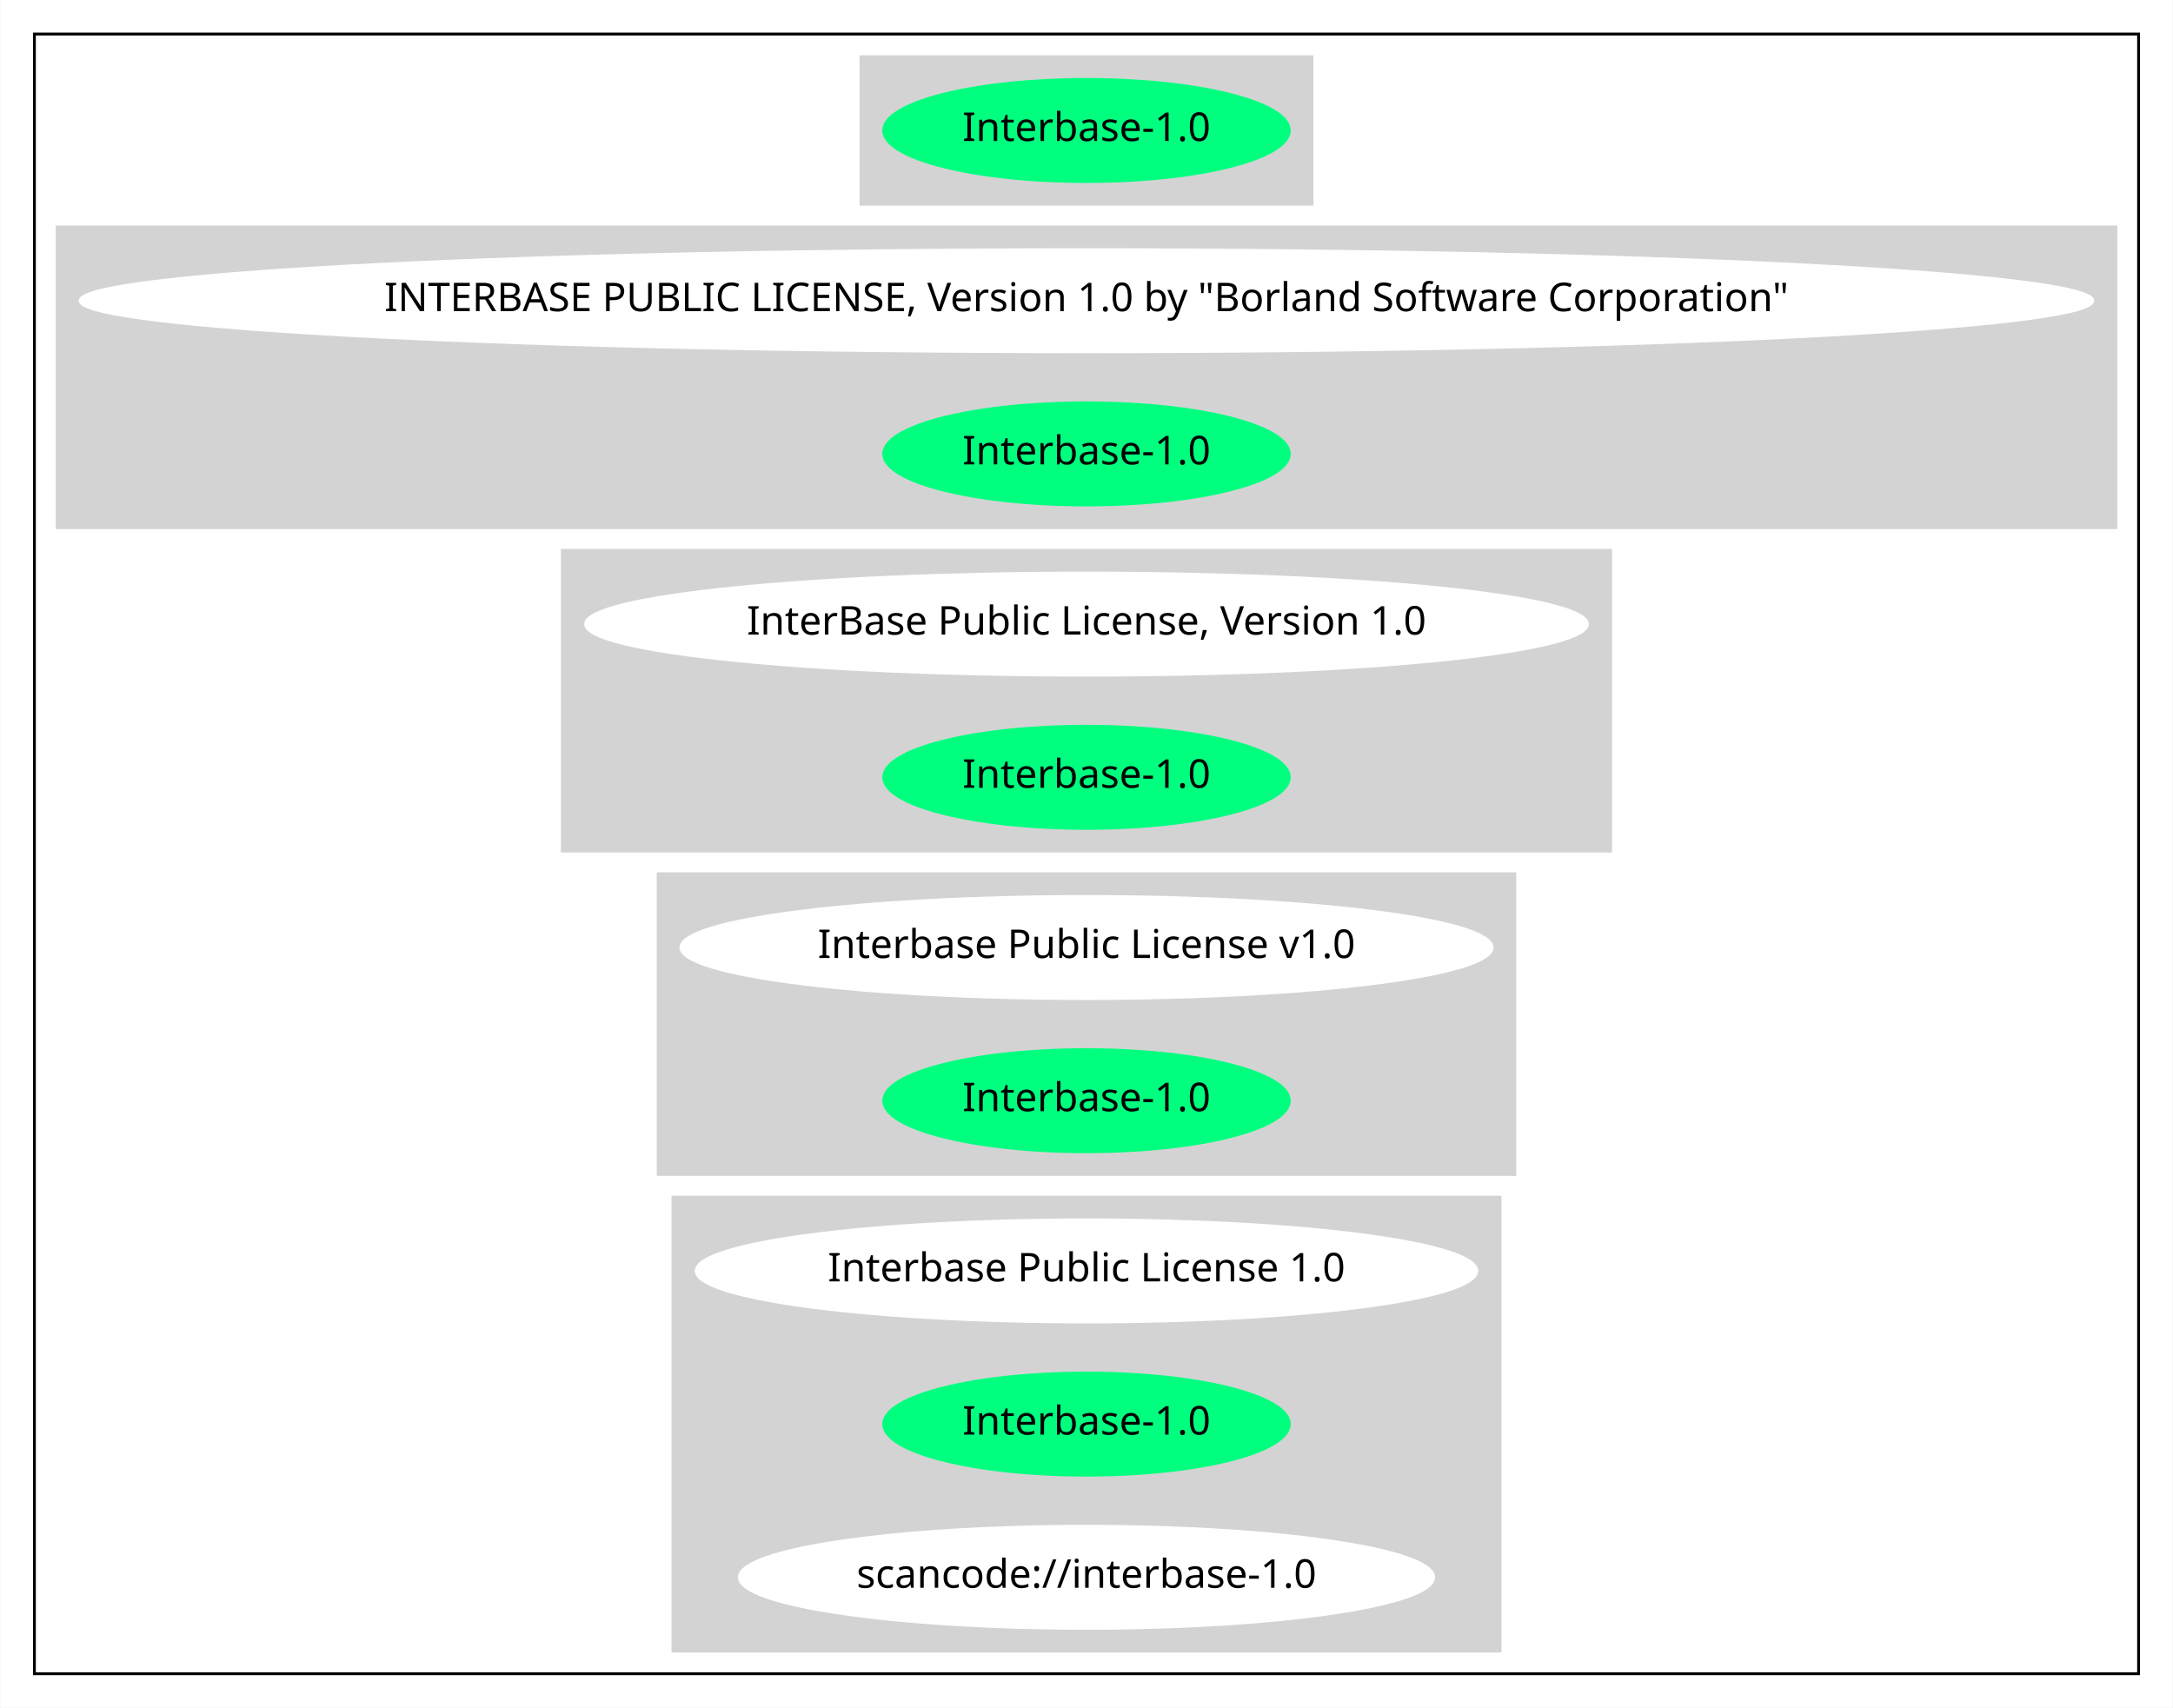
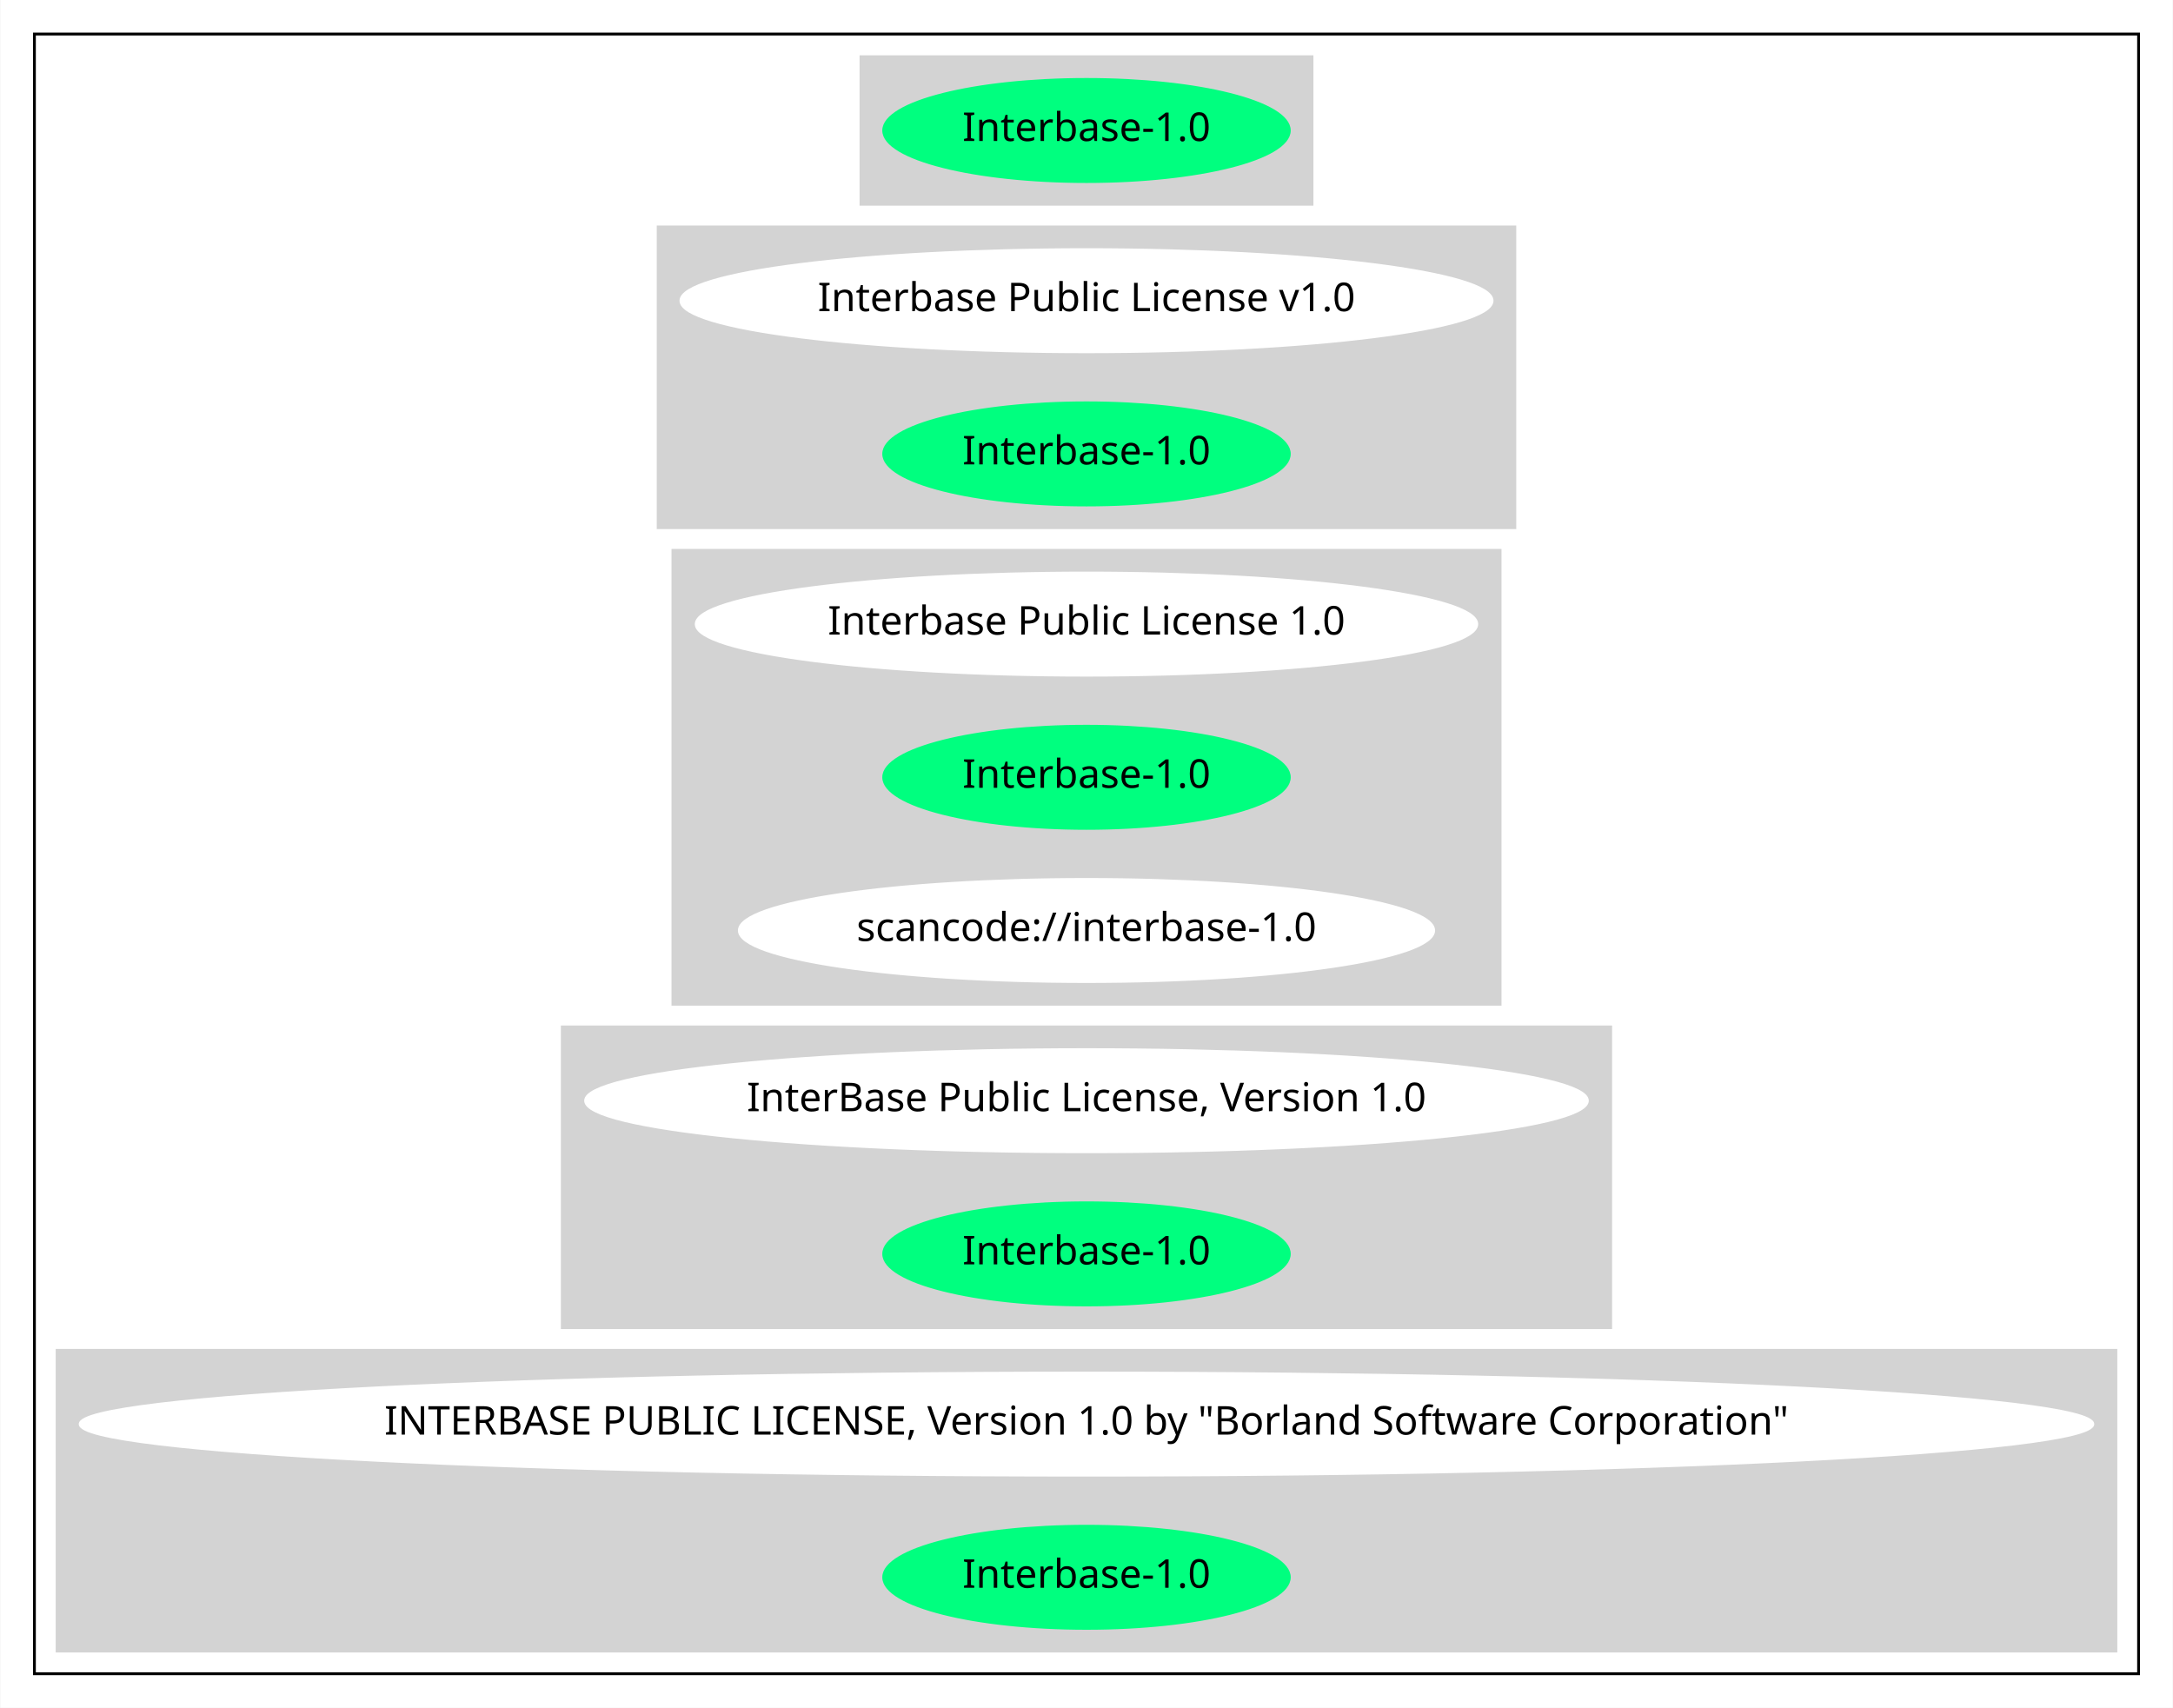
<svg xmlns="http://www.w3.org/2000/svg" width="766pt" height="602pt" viewBox="0.00 0.00 765.74 602.00">
  <g id="graph0" class="graph" transform="scale(1 1) rotate(0) translate(4 598)">
    <polygon fill="white" stroke="transparent" points="-4,4 -4,-598 761.74,-598 761.74,4 -4,4" />
    <g id="clust1" class="cluster">
      <polygon fill="none" stroke="black" points="8,-8 8,-586 749.74,-586 749.74,-8 8,-8" />
    </g>
    <g id="clust2" class="cluster">
      <polygon fill="lightgray" stroke="lightgray" points="299.37,-526 299.37,-578 458.36,-578 458.36,-526 299.37,-526" />
    </g>
    <g id="clust3" class="cluster">
-       <polygon fill="lightgray" stroke="lightgray" points="16,-412 16,-518 741.74,-518 741.74,-412 16,-412" />
+       <polygon fill="lightgray" stroke="lightgray" points="227.88,-412 227.88,-518 529.86,-518 529.86,-412 227.88,-412" />
    </g>
    <g id="clust4" class="cluster">
-       <polygon fill="lightgray" stroke="lightgray" points="194.08,-298 194.08,-404 563.65,-404 563.65,-298 194.08,-298" />
+       <polygon fill="lightgray" stroke="lightgray" points="233.08,-244 233.08,-404 524.66,-404 524.66,-244 233.08,-244" />
    </g>
    <g id="clust5" class="cluster">
-       <polygon fill="lightgray" stroke="lightgray" points="227.88,-184 227.88,-290 529.86,-290 529.86,-184 227.88,-184" />
+       <polygon fill="lightgray" stroke="lightgray" points="194.08,-130 194.08,-236 563.65,-236 563.65,-130 194.08,-130" />
    </g>
    <g id="clust6" class="cluster">
-       <polygon fill="lightgray" stroke="lightgray" points="233.08,-16 233.08,-176 524.66,-176 524.66,-16 233.08,-16" />
+       <polygon fill="lightgray" stroke="lightgray" points="16,-16 16,-122 741.74,-122 741.74,-16 16,-16" />
    </g>
    <g id="node1" class="node">
      <ellipse fill="springgreen" stroke="springgreen" cx="378.87" cy="-552" rx="71.49" ry="18" />
      <text text-anchor="middle" x="378.87" y="-548.3" font-family="Times-Roman" font-size="14.00">Interbase-1.0</text>
    </g>
    <g id="node2" class="node">
-       <ellipse fill="white" stroke="white" cx="378.87" cy="-492" rx="354.74" ry="18" />
-       <text text-anchor="middle" x="378.87" y="-488.3" font-family="Times-Roman" font-size="14.00">INTERBASE PUBLIC LICENSE, Version 1.0 by "Borland Software Corporation"</text>
+       <ellipse fill="white" stroke="white" cx="378.87" cy="-492" rx="142.97" ry="18" />
+       <text text-anchor="middle" x="378.87" y="-488.3" font-family="Times-Roman" font-size="14.00">Interbase Public License v1.0</text>
    </g>
    <g id="node3" class="node">
      <ellipse fill="springgreen" stroke="springgreen" cx="378.87" cy="-438" rx="71.49" ry="18" />
      <text text-anchor="middle" x="378.87" y="-434.3" font-family="Times-Roman" font-size="14.00">Interbase-1.0</text>
    </g>
    <g id="node4" class="node">
-       <ellipse fill="white" stroke="white" cx="378.87" cy="-378" rx="176.57" ry="18" />
-       <text text-anchor="middle" x="378.87" y="-374.3" font-family="Times-Roman" font-size="14.00">InterBase Public License, Version 1.0</text>
+       <ellipse fill="white" stroke="white" cx="378.87" cy="-378" rx="137.58" ry="18" />
+       <text text-anchor="middle" x="378.87" y="-374.3" font-family="Times-Roman" font-size="14.00">Interbase Public License 1.0</text>
    </g>
    <g id="node5" class="node">
      <ellipse fill="springgreen" stroke="springgreen" cx="378.87" cy="-324" rx="71.49" ry="18" />
      <text text-anchor="middle" x="378.87" y="-320.3" font-family="Times-Roman" font-size="14.00">Interbase-1.0</text>
    </g>
    <g id="node6" class="node">
-       <ellipse fill="white" stroke="white" cx="378.87" cy="-264" rx="142.97" ry="18" />
-       <text text-anchor="middle" x="378.87" y="-260.3" font-family="Times-Roman" font-size="14.00">Interbase Public License v1.0</text>
+       <ellipse fill="white" stroke="white" cx="378.87" cy="-270" rx="122.38" ry="18" />
+       <text text-anchor="middle" x="378.87" y="-266.3" font-family="Times-Roman" font-size="14.00">scancode://interbase-1.0</text>
    </g>
    <g id="node7" class="node">
-       <ellipse fill="springgreen" stroke="springgreen" cx="378.87" cy="-210" rx="71.49" ry="18" />
-       <text text-anchor="middle" x="378.87" y="-206.3" font-family="Times-Roman" font-size="14.00">Interbase-1.0</text>
+       <ellipse fill="white" stroke="white" cx="378.87" cy="-210" rx="176.57" ry="18" />
+       <text text-anchor="middle" x="378.87" y="-206.3" font-family="Times-Roman" font-size="14.00">InterBase Public License, Version 1.0</text>
    </g>
    <g id="node8" class="node">
-       <ellipse fill="white" stroke="white" cx="378.87" cy="-150" rx="137.58" ry="18" />
-       <text text-anchor="middle" x="378.87" y="-146.3" font-family="Times-Roman" font-size="14.00">Interbase Public License 1.0</text>
+       <ellipse fill="springgreen" stroke="springgreen" cx="378.87" cy="-156" rx="71.49" ry="18" />
+       <text text-anchor="middle" x="378.87" y="-152.3" font-family="Times-Roman" font-size="14.00">Interbase-1.0</text>
    </g>
    <g id="node9" class="node">
-       <ellipse fill="springgreen" stroke="springgreen" cx="378.87" cy="-96" rx="71.49" ry="18" />
-       <text text-anchor="middle" x="378.87" y="-92.3" font-family="Times-Roman" font-size="14.00">Interbase-1.0</text>
+       <ellipse fill="white" stroke="white" cx="378.87" cy="-96" rx="354.74" ry="18" />
+       <text text-anchor="middle" x="378.87" y="-92.3" font-family="Times-Roman" font-size="14.00">INTERBASE PUBLIC LICENSE, Version 1.0 by "Borland Software Corporation"</text>
    </g>
    <g id="node10" class="node">
-       <ellipse fill="white" stroke="white" cx="378.87" cy="-42" rx="122.38" ry="18" />
-       <text text-anchor="middle" x="378.87" y="-38.3" font-family="Times-Roman" font-size="14.00">scancode://interbase-1.0</text>
+       <ellipse fill="springgreen" stroke="springgreen" cx="378.87" cy="-42" rx="71.49" ry="18" />
+       <text text-anchor="middle" x="378.87" y="-38.3" font-family="Times-Roman" font-size="14.00">Interbase-1.0</text>
    </g>
  </g>
</svg>
